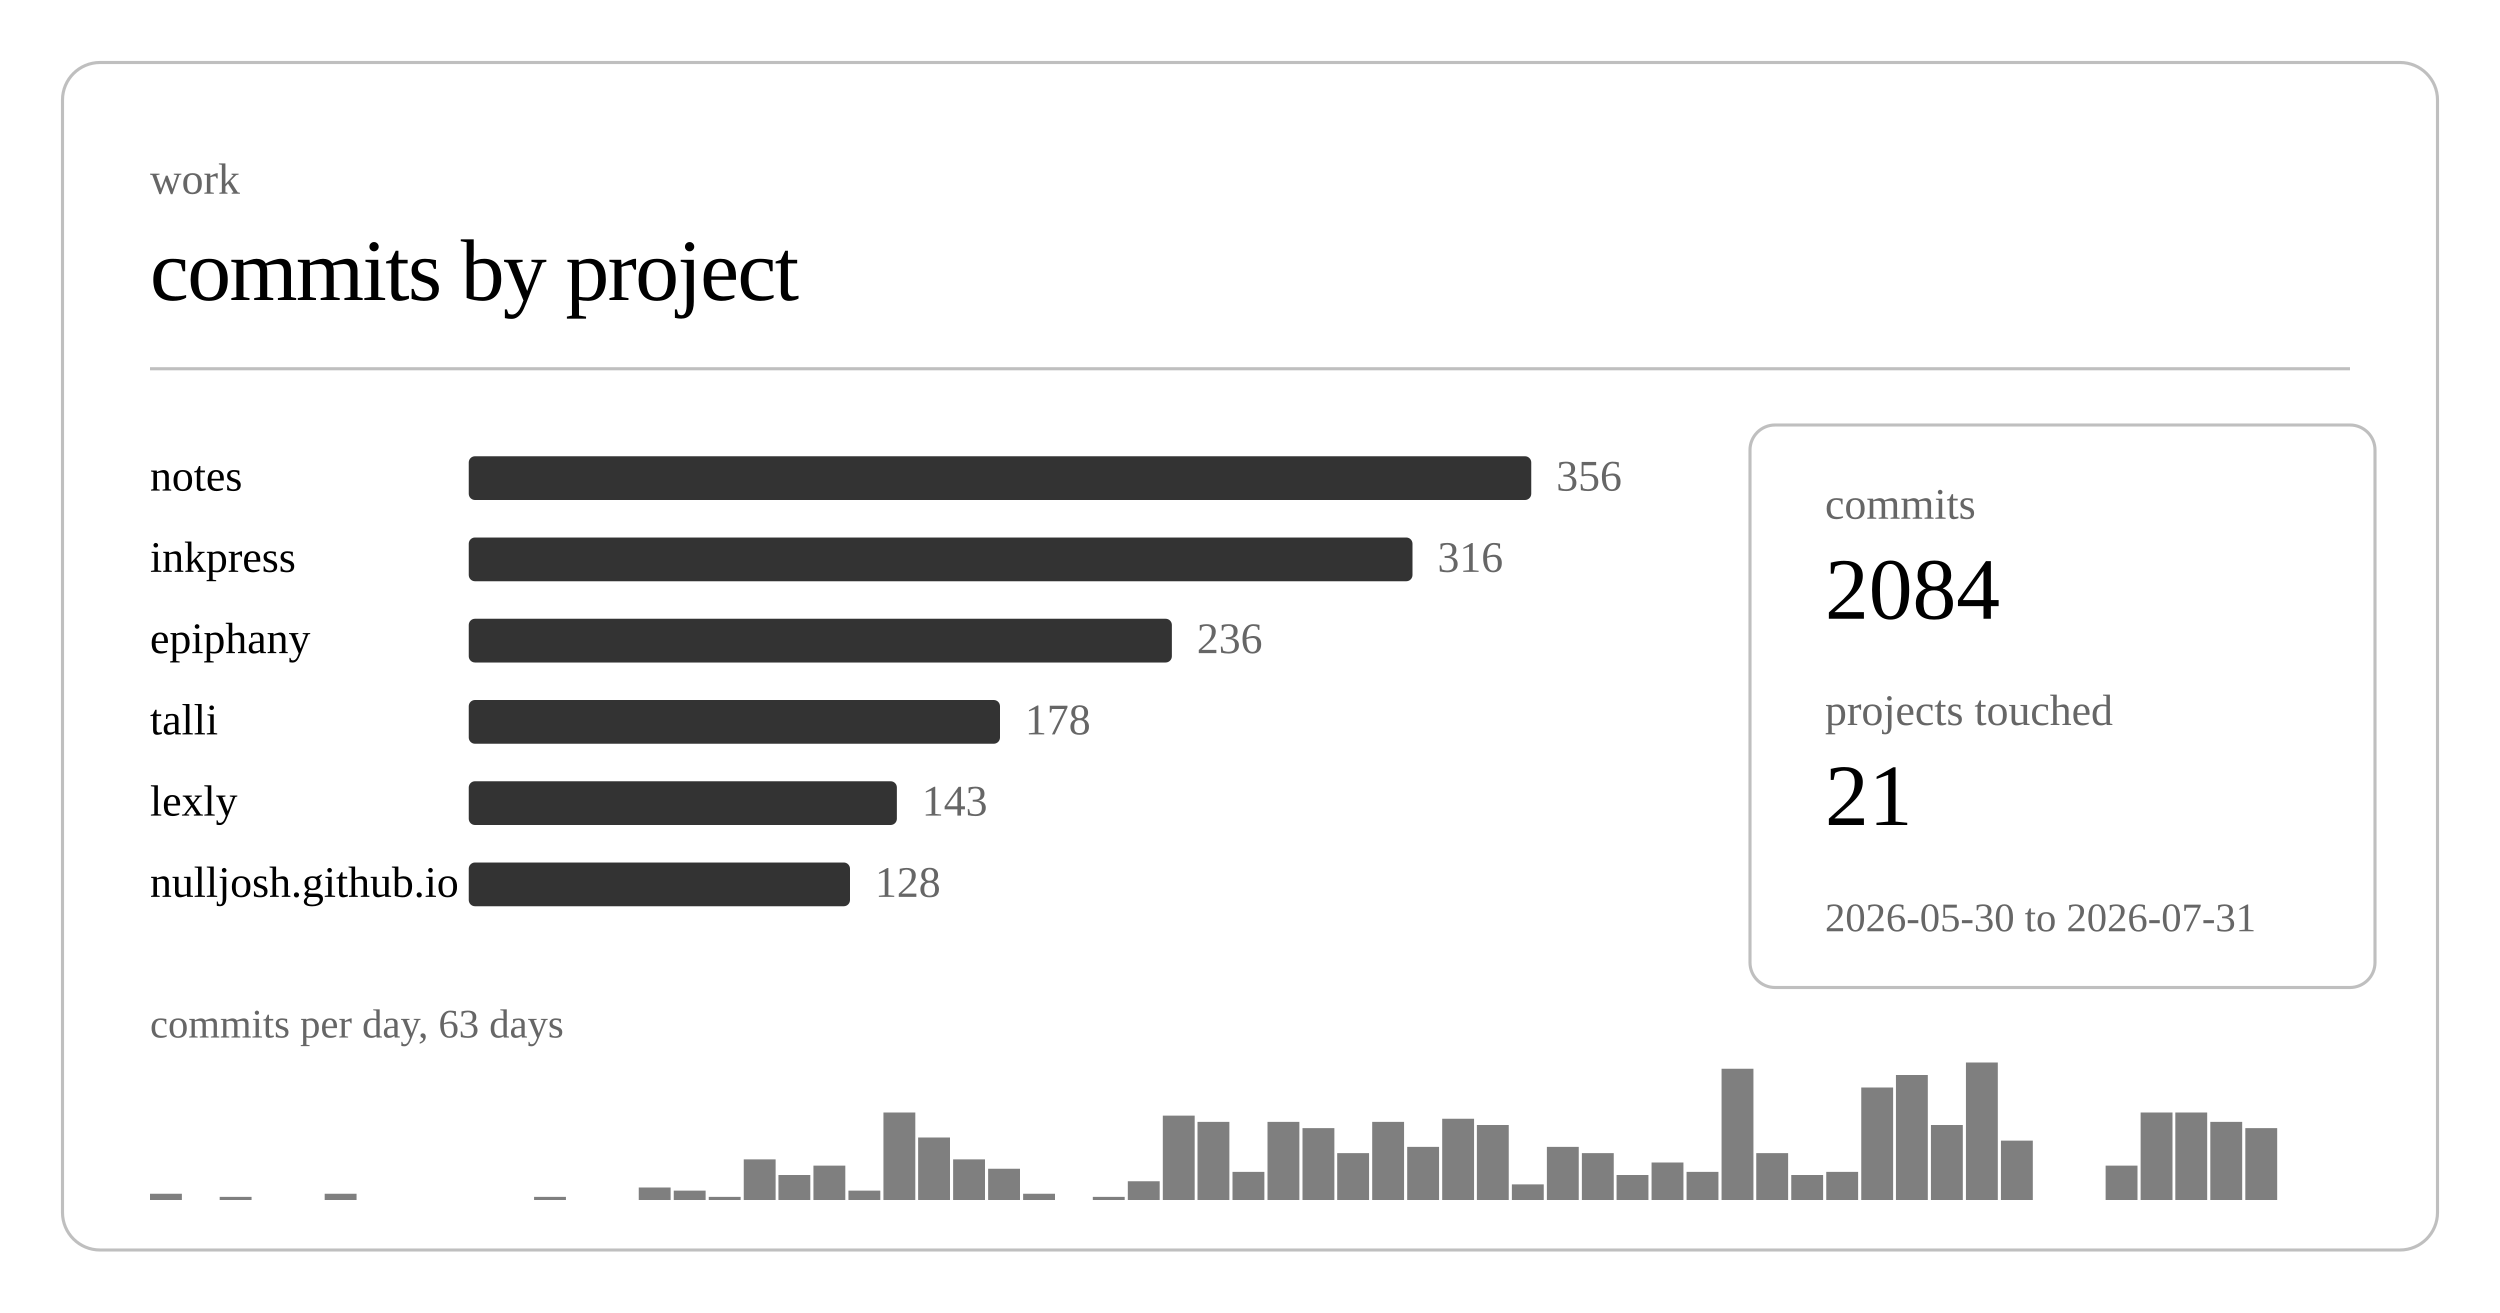
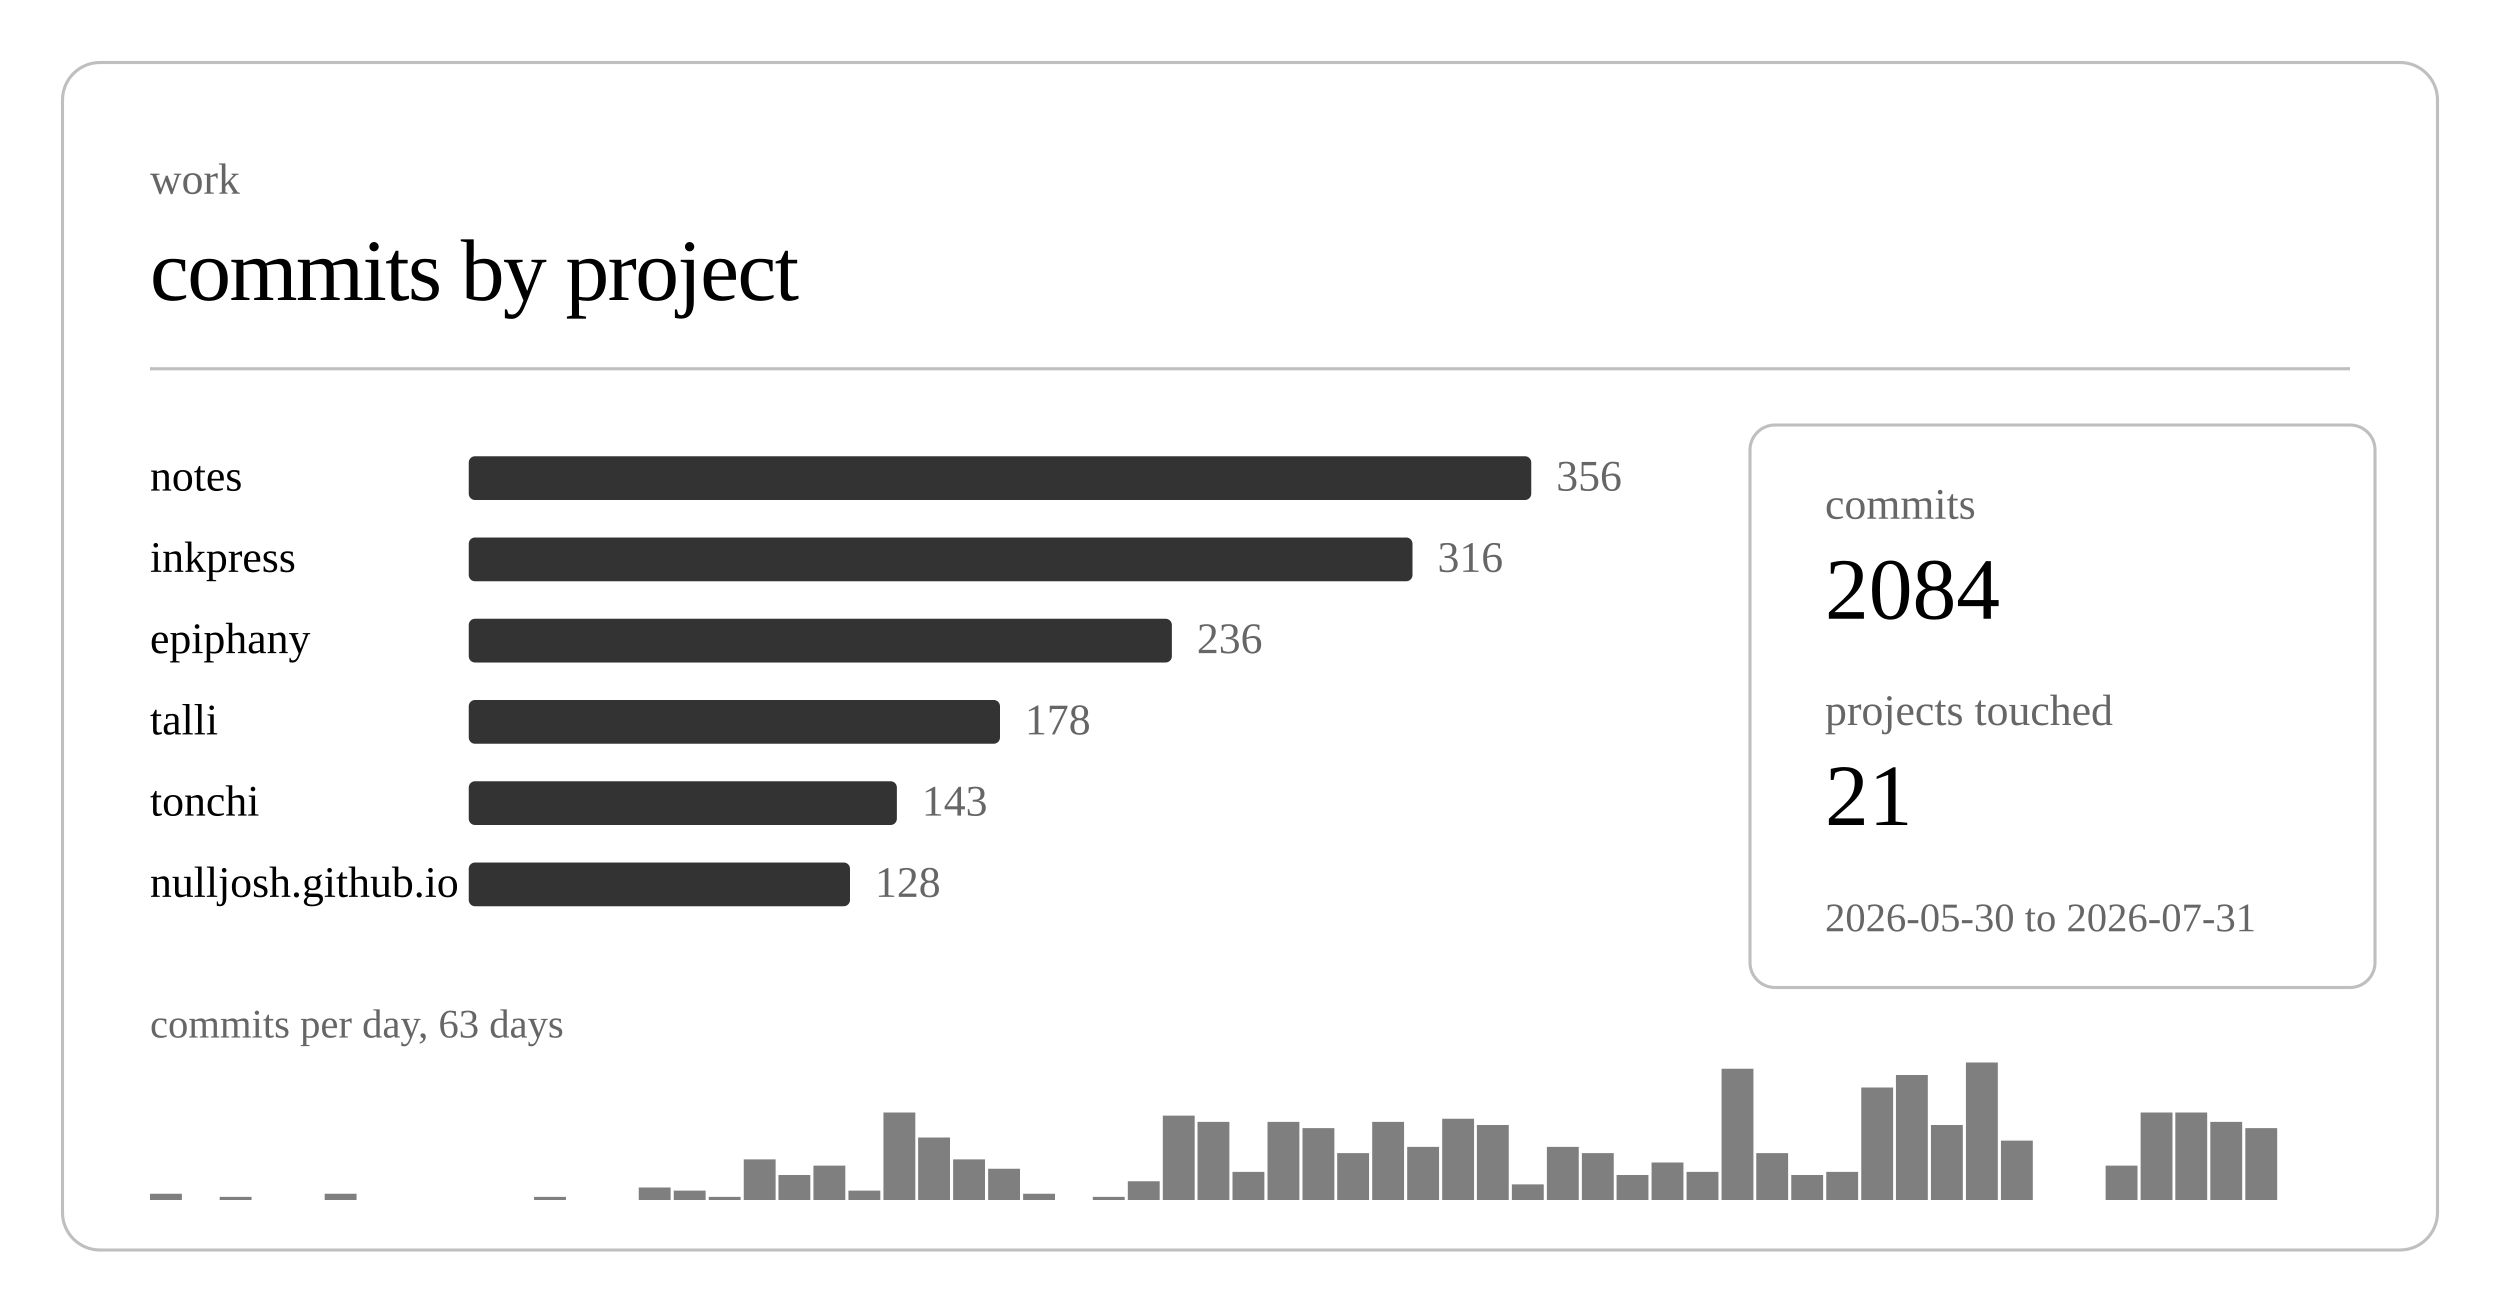
<svg xmlns="http://www.w3.org/2000/svg" class="post-header-svg graph-svg" viewBox="0 0 800 420" width="800" height="420">
  <rect x="20" y="20" width="760" height="380" rx="12" ry="12" fill="none" stroke="currentColor" stroke-width="1" opacity="0.25" />
  <text fill="currentColor" x="48" y="62" font-size="14" opacity="0.6">work</text>
  <text fill="currentColor" x="48" y="96" font-size="28" font-weight="300" letter-spacing="-0.5">commits by project</text>
  <line stroke="currentColor" x1="48" y1="118" x2="752" y2="118" stroke-width="1" opacity="0.25" />
  <a href="https://github.com/nulljosh/notes">
    <text fill="currentColor" x="48" y="157" font-size="14">notes</text>
  </a>
  <rect x="150" y="146" width="340" height="14" rx="2" fill="currentColor" opacity="0.8" />
  <text fill="currentColor" x="498" y="157" font-size="14" opacity="0.6">356</text>
  <a href="https://github.com/nulljosh/inkpress">
    <text fill="currentColor" x="48" y="183" font-size="14">inkpress</text>
  </a>
  <rect x="150" y="172" width="302" height="14" rx="2" fill="currentColor" opacity="0.8" />
  <text fill="currentColor" x="460" y="183" font-size="14" opacity="0.6">316</text>
  <a href="https://github.com/nulljosh/epiphany">
    <text fill="currentColor" x="48" y="209" font-size="14">epiphany</text>
  </a>
  <rect x="150" y="198" width="225" height="14" rx="2" fill="currentColor" opacity="0.8" />
  <text fill="currentColor" x="383" y="209" font-size="14" opacity="0.6">236</text>
  <a href="https://github.com/nulljosh/talli">
    <text fill="currentColor" x="48" y="235" font-size="14">talli</text>
  </a>
  <rect x="150" y="224" width="170" height="14" rx="2" fill="currentColor" opacity="0.8" />
  <text fill="currentColor" x="328" y="235" font-size="14" opacity="0.6">178</text>
-   <a href="https://github.com/nulljosh/lexly">
-     <text fill="currentColor" x="48" y="261" font-size="14">lexly</text>
+   <a href="https://github.com/nulljosh/tonchi">
+     <text fill="currentColor" x="48" y="261" font-size="14">tonchi</text>
  </a>
  <rect x="150" y="250" width="137" height="14" rx="2" fill="currentColor" opacity="0.8" />
  <text fill="currentColor" x="295" y="261" font-size="14" opacity="0.6">143</text>
  <a href="https://github.com/nulljosh/nulljosh.github.io">
    <text fill="currentColor" x="48" y="287" font-size="14">nulljosh.github.io</text>
  </a>
  <rect x="150" y="276" width="122" height="14" rx="2" fill="currentColor" opacity="0.8" />
  <text fill="currentColor" x="280" y="287" font-size="14" opacity="0.6">128</text>
  <rect x="48.0" y="382" width="10.2" height="2" fill="currentColor" opacity="0.5" />
  <rect x="70.3" y="383" width="10.2" height="1" fill="currentColor" opacity="0.5" />
  <rect x="103.9" y="382" width="10.2" height="2" fill="currentColor" opacity="0.5" />
  <rect x="170.9" y="383" width="10.2" height="1" fill="currentColor" opacity="0.5" />
  <rect x="204.4" y="380" width="10.2" height="4" fill="currentColor" opacity="0.5" />
  <rect x="215.6" y="381" width="10.2" height="3" fill="currentColor" opacity="0.5" />
  <rect x="226.8" y="383" width="10.2" height="1" fill="currentColor" opacity="0.5" />
  <rect x="238.0" y="371" width="10.2" height="13" fill="currentColor" opacity="0.5" />
  <rect x="249.1" y="376" width="10.2" height="8" fill="currentColor" opacity="0.5" />
  <rect x="260.3" y="373" width="10.2" height="11" fill="currentColor" opacity="0.5" />
  <rect x="271.5" y="381" width="10.2" height="3" fill="currentColor" opacity="0.5" />
  <rect x="282.7" y="356" width="10.2" height="28" fill="currentColor" opacity="0.5" />
  <rect x="293.8" y="364" width="10.2" height="20" fill="currentColor" opacity="0.5" />
  <rect x="305.0" y="371" width="10.2" height="13" fill="currentColor" opacity="0.5" />
  <rect x="316.2" y="374" width="10.2" height="10" fill="currentColor" opacity="0.5" />
  <rect x="327.4" y="382" width="10.2" height="2" fill="currentColor" opacity="0.5" />
  <rect x="349.7" y="383" width="10.2" height="1" fill="currentColor" opacity="0.5" />
  <rect x="360.9" y="378" width="10.2" height="6" fill="currentColor" opacity="0.5" />
  <rect x="372.1" y="357" width="10.2" height="27" fill="currentColor" opacity="0.5" />
  <rect x="383.2" y="359" width="10.2" height="25" fill="currentColor" opacity="0.5" />
  <rect x="394.4" y="375" width="10.2" height="9" fill="currentColor" opacity="0.5" />
  <rect x="405.6" y="359" width="10.2" height="25" fill="currentColor" opacity="0.5" />
  <rect x="416.8" y="361" width="10.2" height="23" fill="currentColor" opacity="0.5" />
  <rect x="427.9" y="369" width="10.2" height="15" fill="currentColor" opacity="0.5" />
  <rect x="439.1" y="359" width="10.2" height="25" fill="currentColor" opacity="0.5" />
  <rect x="450.3" y="367" width="10.2" height="17" fill="currentColor" opacity="0.5" />
  <rect x="461.5" y="358" width="10.2" height="26" fill="currentColor" opacity="0.5" />
  <rect x="472.6" y="360" width="10.2" height="24" fill="currentColor" opacity="0.5" />
  <rect x="483.8" y="379" width="10.2" height="5" fill="currentColor" opacity="0.5" />
  <rect x="495.0" y="367" width="10.2" height="17" fill="currentColor" opacity="0.5" />
  <rect x="506.2" y="369" width="10.2" height="15" fill="currentColor" opacity="0.5" />
  <rect x="517.3" y="376" width="10.2" height="8" fill="currentColor" opacity="0.5" />
  <rect x="528.5" y="372" width="10.2" height="12" fill="currentColor" opacity="0.5" />
  <rect x="539.7" y="375" width="10.2" height="9" fill="currentColor" opacity="0.5" />
  <rect x="550.9" y="342" width="10.2" height="42" fill="currentColor" opacity="0.5" />
  <rect x="562.0" y="369" width="10.2" height="15" fill="currentColor" opacity="0.5" />
  <rect x="573.2" y="376" width="10.2" height="8" fill="currentColor" opacity="0.5" />
  <rect x="584.4" y="375" width="10.2" height="9" fill="currentColor" opacity="0.5" />
  <rect x="595.6" y="348" width="10.2" height="36" fill="currentColor" opacity="0.5" />
  <rect x="606.7" y="344" width="10.2" height="40" fill="currentColor" opacity="0.5" />
  <rect x="617.9" y="360" width="10.2" height="24" fill="currentColor" opacity="0.5" />
  <rect x="629.1" y="340" width="10.2" height="44" fill="currentColor" opacity="0.5" />
  <rect x="640.3" y="365" width="10.2" height="19" fill="currentColor" opacity="0.5" />
  <rect x="673.8" y="373" width="10.2" height="11" fill="currentColor" opacity="0.5" />
  <rect x="685.0" y="356" width="10.2" height="28" fill="currentColor" opacity="0.5" />
  <rect x="696.1" y="356" width="10.2" height="28" fill="currentColor" opacity="0.5" />
  <rect x="707.3" y="359" width="10.2" height="25" fill="currentColor" opacity="0.5" />
  <rect x="718.5" y="361" width="10.2" height="23" fill="currentColor" opacity="0.5" />
  <text fill="currentColor" x="48" y="332" font-size="13" opacity="0.6">commits per day, 63 days</text>
  <rect x="560" y="136" width="200" height="180" rx="8" ry="8" fill="none" stroke="currentColor" stroke-width="1" opacity="0.25" />
  <text fill="currentColor" x="584" y="166" font-size="14" opacity="0.6">commits</text>
  <text fill="currentColor" x="584" y="198" font-size="28" font-weight="500">2084</text>
  <text fill="currentColor" x="584" y="232" font-size="14" opacity="0.6">projects touched</text>
  <text fill="currentColor" x="584" y="264" font-size="28" font-weight="500">21</text>
  <text fill="currentColor" x="584" y="298" font-size="13" opacity="0.6">2026-05-30 to 2026-07-31</text>
</svg>
